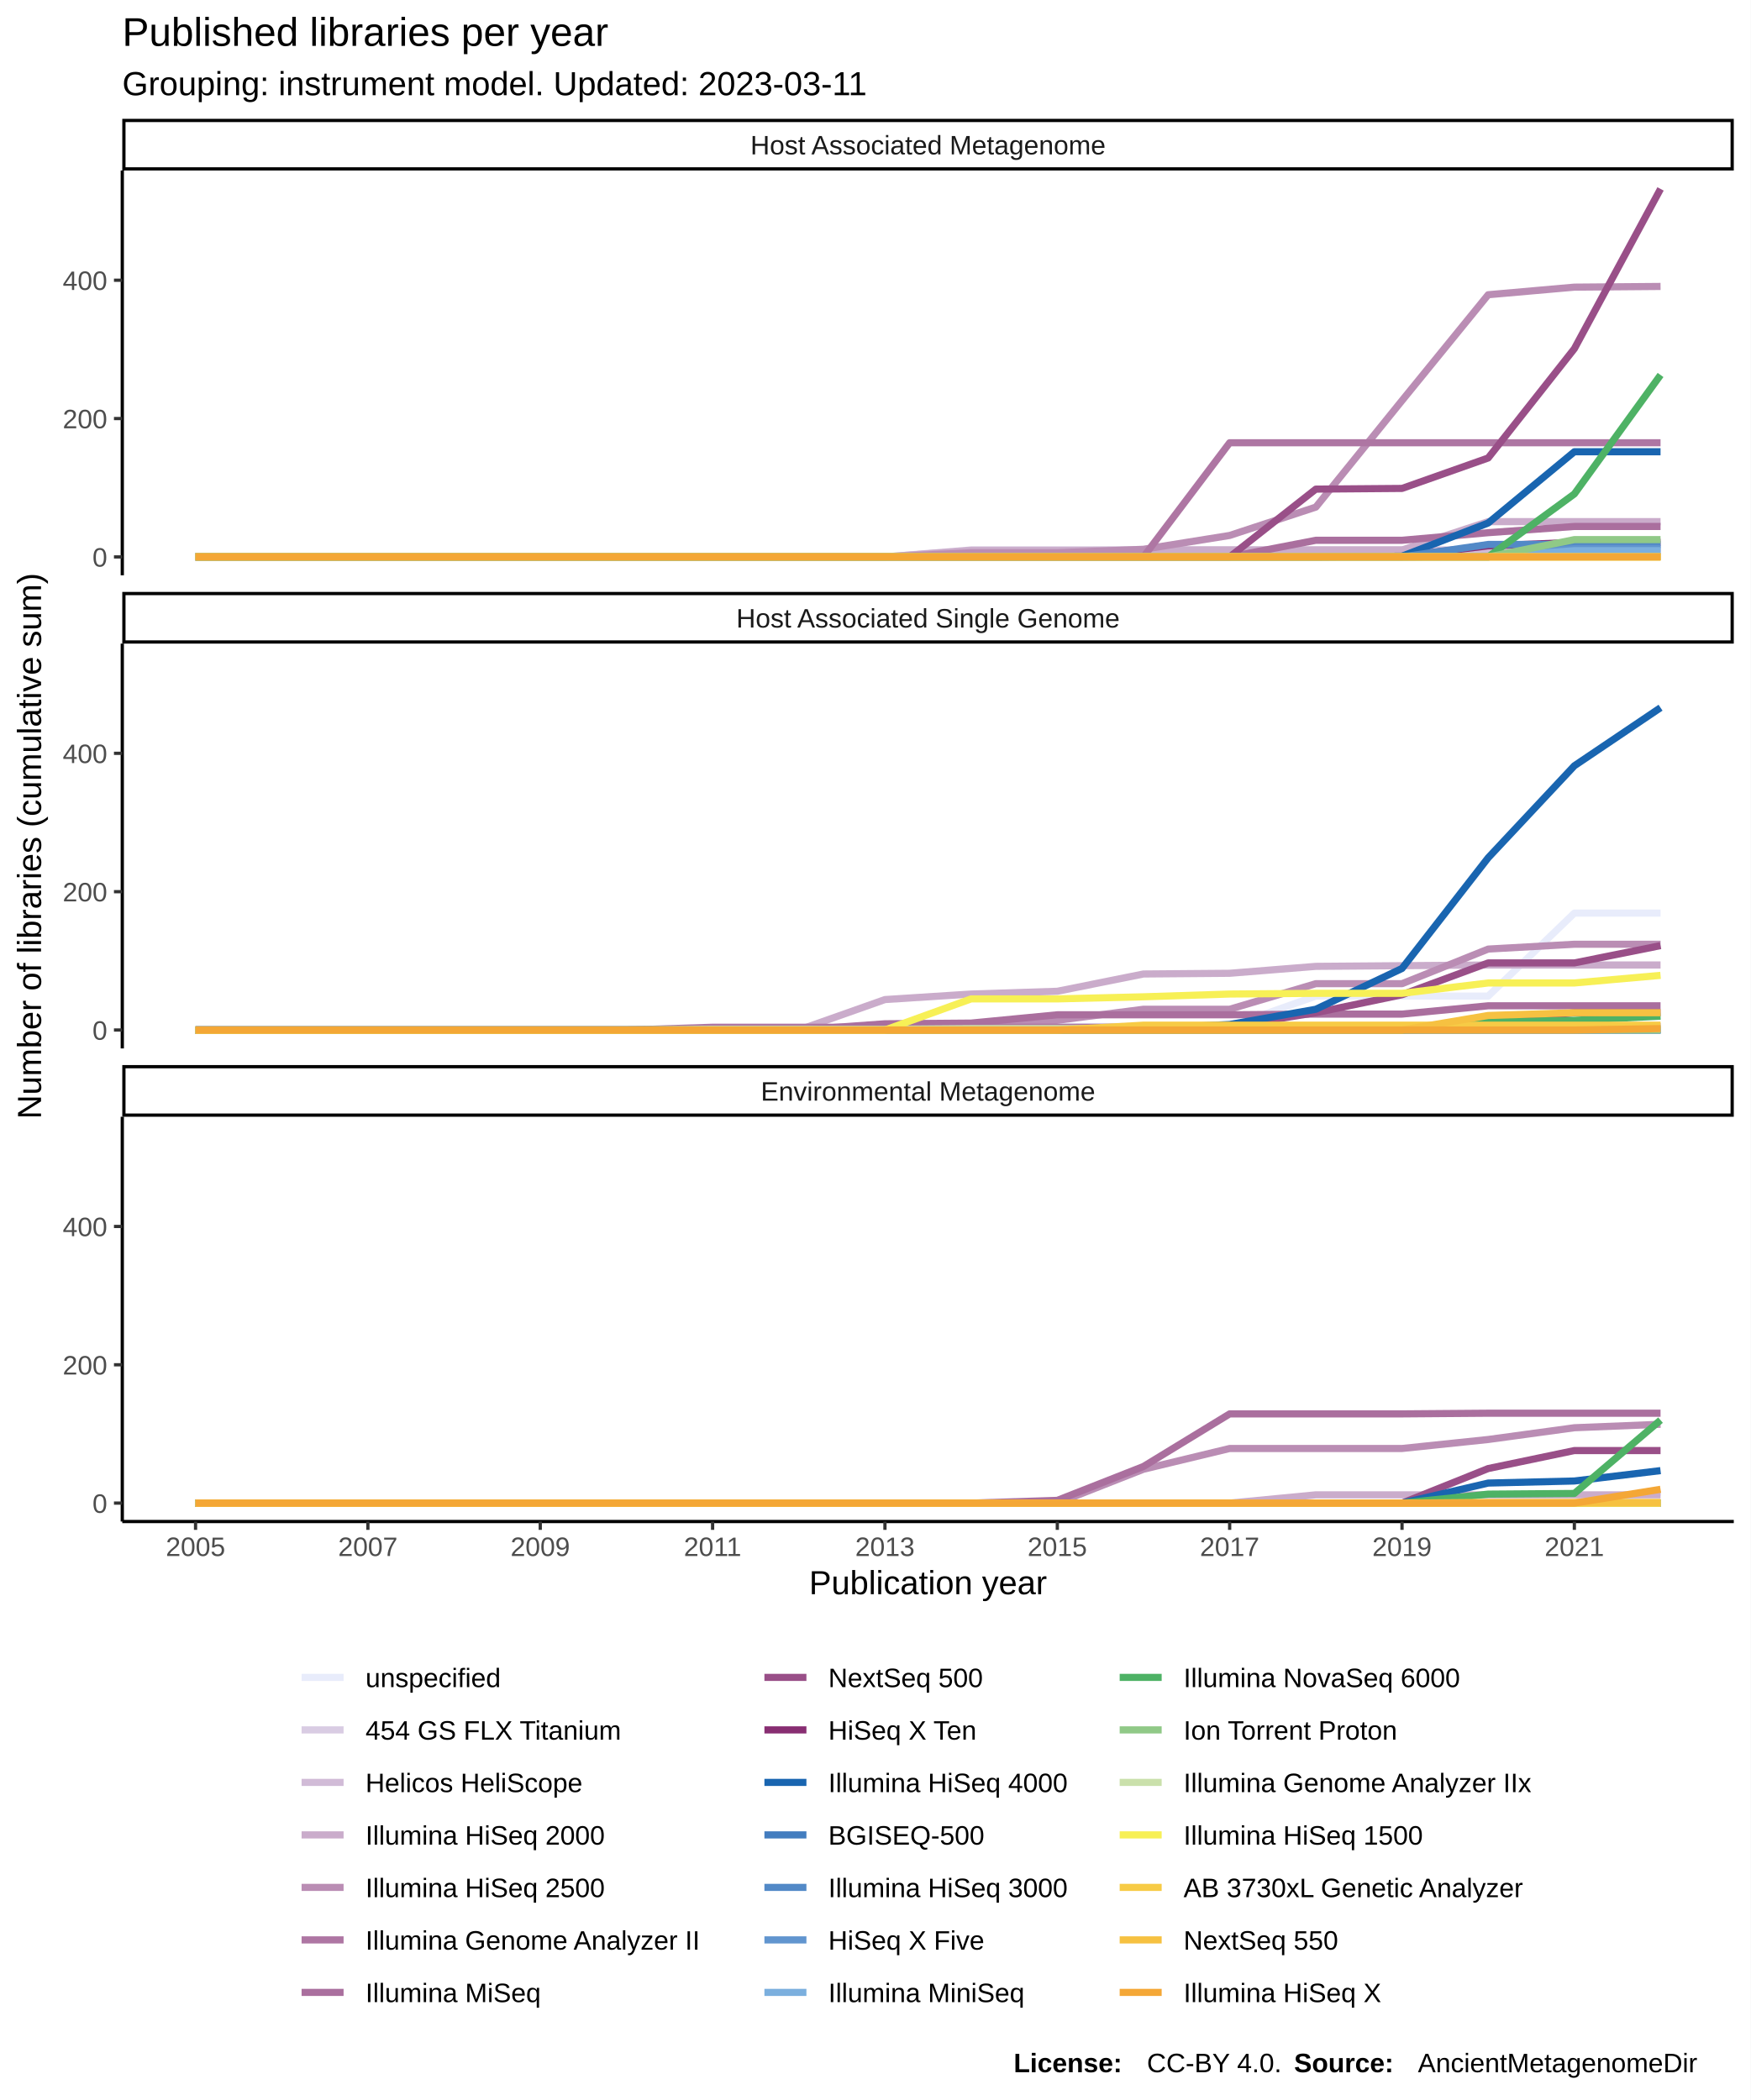
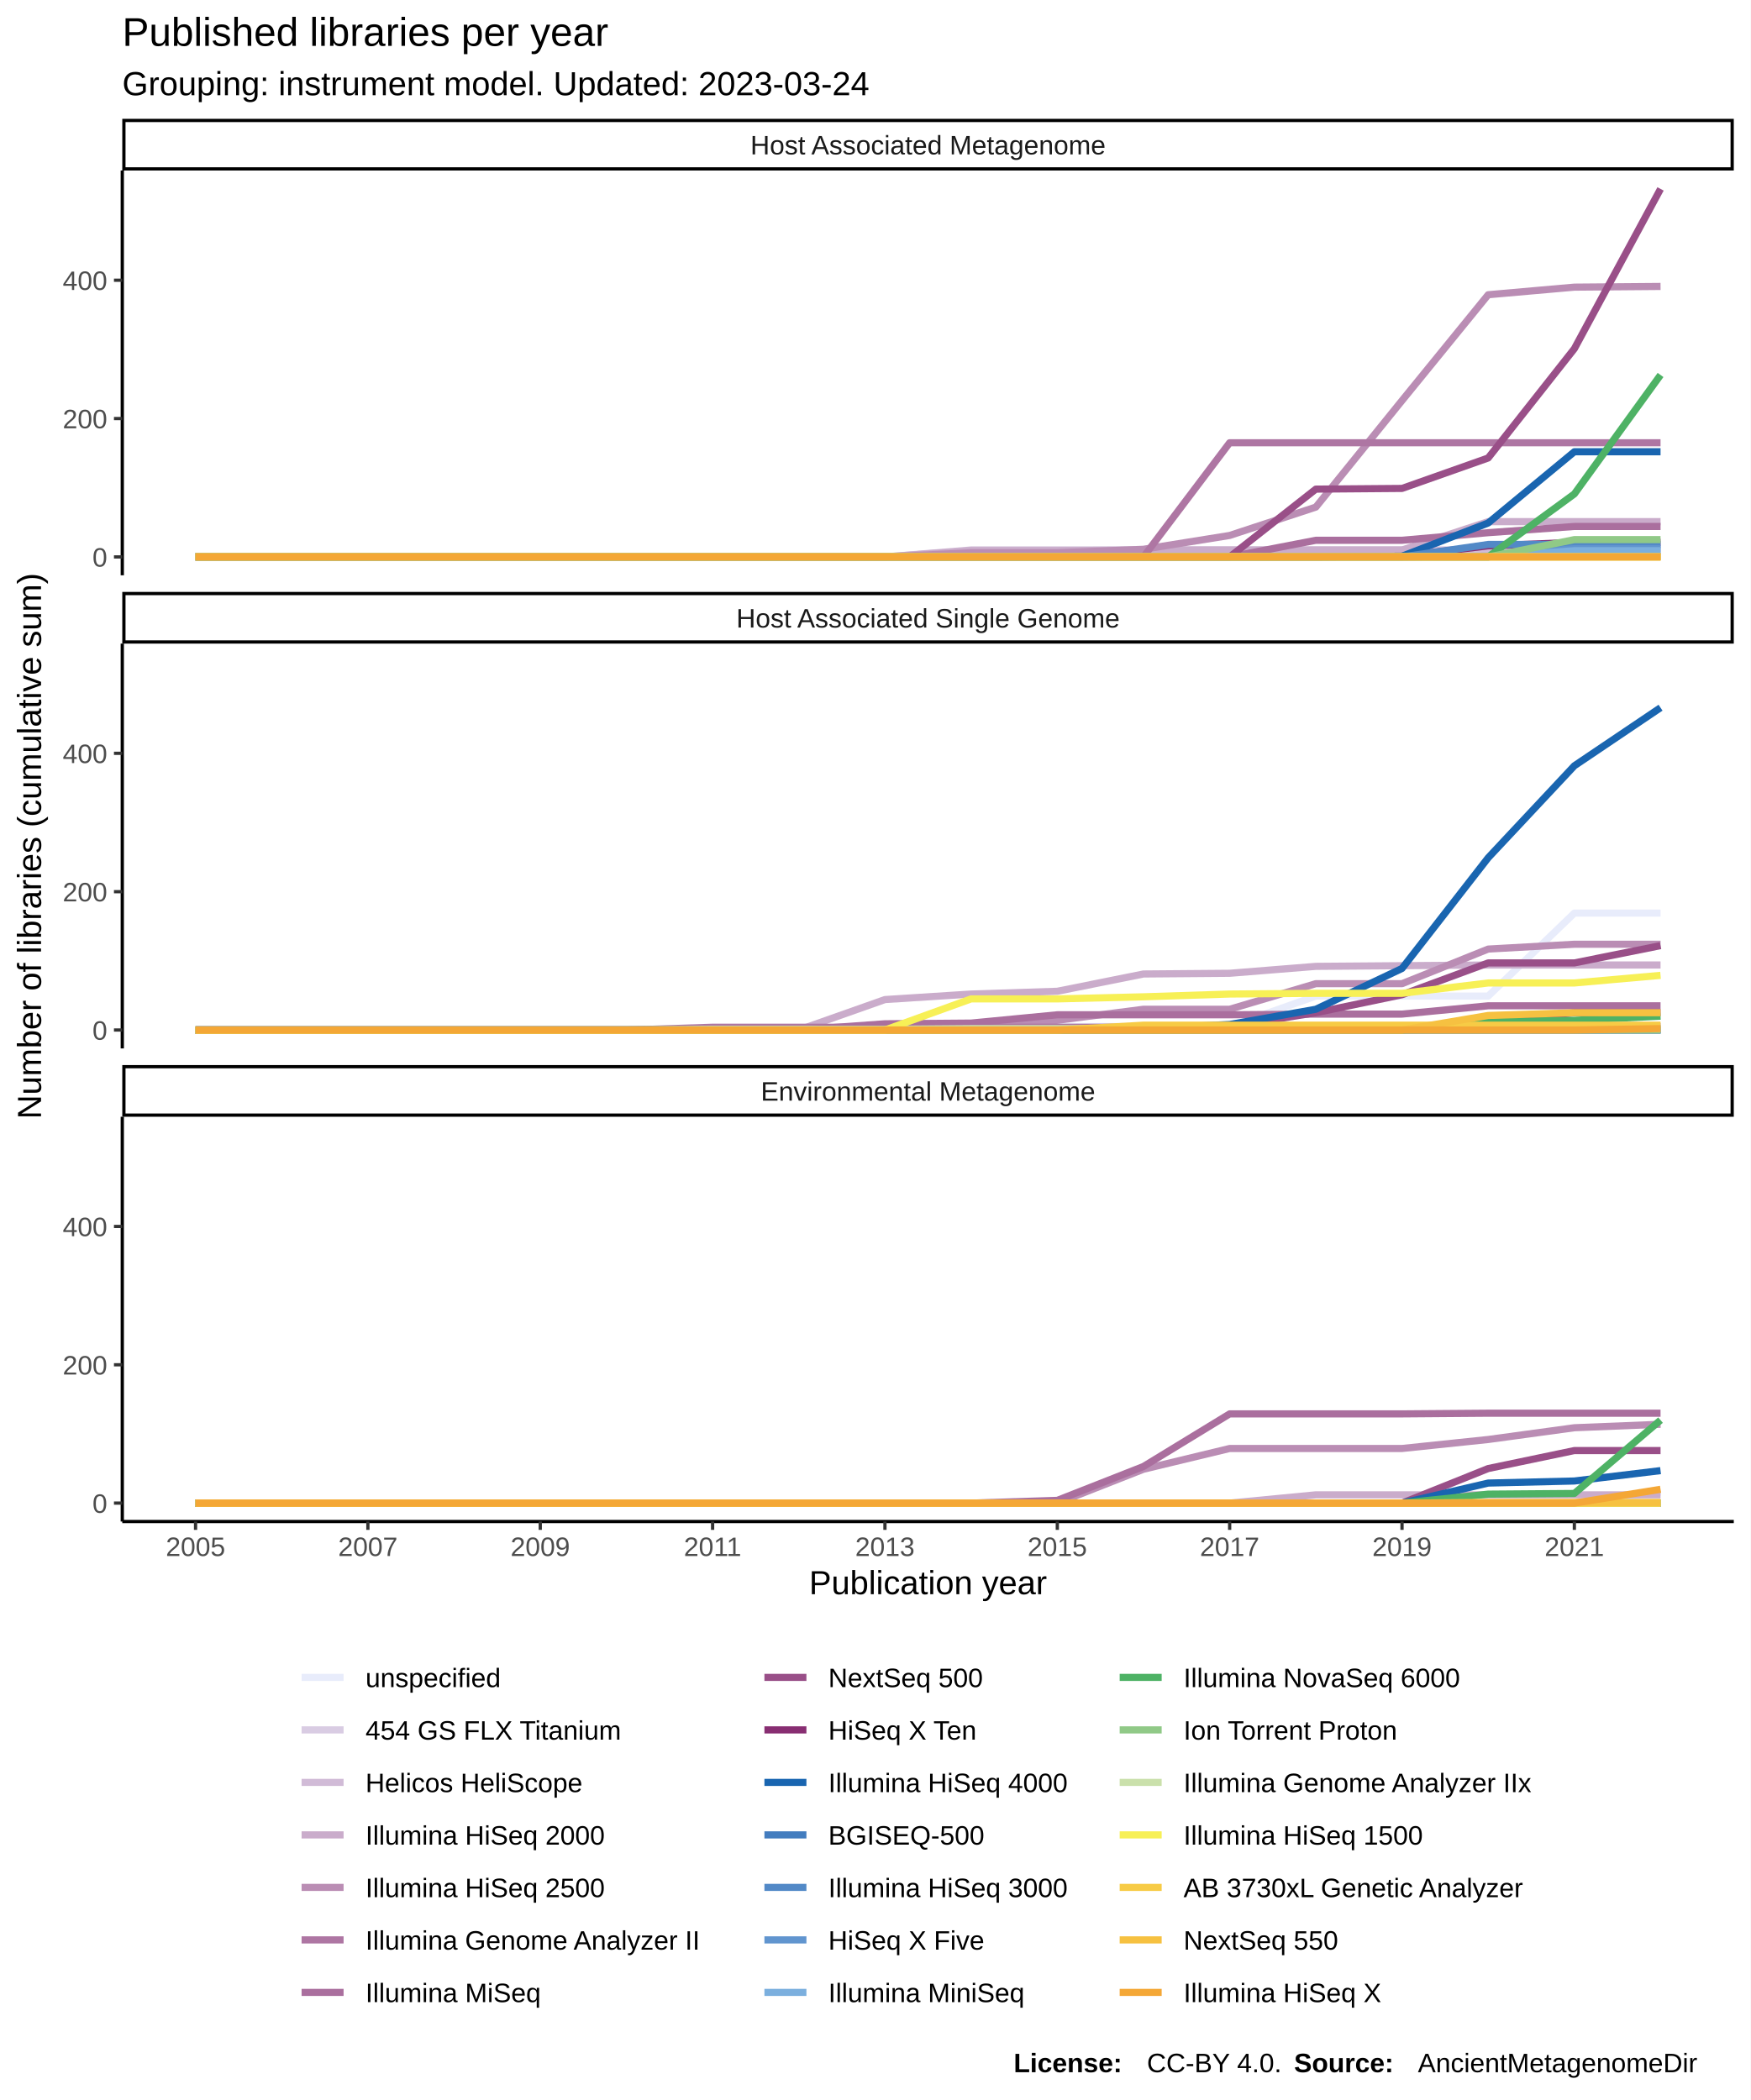
<svg xmlns="http://www.w3.org/2000/svg" class="svglite" width="576.00pt" height="691.20pt" viewBox="0 0 576.00 691.20">
  <defs>
    <style type="text/css">
    .svglite line, .svglite polyline, .svglite polygon, .svglite path, .svglite rect, .svglite circle {
      fill: none;
      stroke: #000000;
      stroke-linecap: round;
      stroke-linejoin: round;
      stroke-miterlimit: 10.00;
    }
  </style>
  </defs>
  <rect width="100%" height="100%" style="stroke: none; fill: #FFFFFF;" />
  <defs>
    <clipPath id="cpMC4wMHw1NzYuMDB8MC4wMHw2OTEuMjA=">
      <rect x="0.00" y="0.00" width="576.00" height="691.20" />
    </clipPath>
  </defs>
  <g clip-path="url(#cpMC4wMHw1NzYuMDB8MC4wMHw2OTEuMjA=)">
    <rect x="0.00" y="0.00" width="576.00" height="691.20" style="stroke-width: 1.07; stroke: #FFFFFF; fill: #FFFFFF;" />
  </g>
  <defs>
    <clipPath id="cpNDAuMjR8NTcwLjUyfDU2LjEyfDE4OS4zNQ==">
      <rect x="40.24" y="56.12" width="530.28" height="133.23" />
    </clipPath>
  </defs>
  <g clip-path="url(#cpNDAuMjR8NTcwLjUyfDU2LjEyfDE4OS4zNQ==)">
    <rect x="40.24" y="56.12" width="530.28" height="133.23" style="stroke-width: 1.07; stroke: none; fill: #FFFFFF;" />
    <polyline points="64.35,183.30 92.70,183.30 121.06,183.30 149.42,183.30 177.78,183.30 206.13,183.30 234.49,183.30 262.85,183.30 291.20,183.30 319.56,183.30 347.92,183.30 376.27,183.30 404.63,183.30 432.99,183.07 461.35,183.07 489.70,183.07 518.06,183.07 546.42,183.07 " style="stroke-width: 2.35; stroke: #E8ECFB; stroke-linecap: butt;" />
    <polyline points="64.35,183.30 92.70,183.30 121.06,183.30 149.42,183.30 177.78,183.30 206.13,183.30 234.49,183.30 262.85,183.30 291.20,183.30 319.56,183.07 347.92,183.07 376.27,183.07 404.63,183.07 432.99,183.07 461.35,183.07 489.70,183.07 518.06,183.07 546.42,183.07 " style="stroke-width: 2.35; stroke: #D9CCE3; stroke-linecap: butt;" />
    <polyline points="64.35,183.30 92.70,183.30 121.06,183.30 149.42,183.30 177.78,183.30 206.13,183.30 234.49,183.30 262.85,183.30 291.20,183.30 319.56,181.02 347.92,181.02 376.27,181.02 404.63,181.02 432.99,181.02 461.35,181.02 489.70,181.02 518.06,181.02 546.42,181.02 " style="stroke-width: 2.35; stroke: #D1BBD7; stroke-linecap: butt;" />
    <polyline points="64.35,183.30 92.70,183.30 121.06,183.30 149.42,183.30 177.78,183.30 206.13,183.30 234.49,183.30 262.85,183.30 291.20,183.30 319.56,181.25 347.92,181.25 376.27,181.02 404.63,181.02 432.99,181.02 461.35,181.02 489.70,171.69 518.06,171.69 546.42,171.69 " style="stroke-width: 2.35; stroke: #CAACCB; stroke-linecap: butt;" />
    <polyline points="64.35,183.30 92.70,183.30 121.06,183.30 149.42,183.30 177.78,183.30 206.13,183.30 234.49,183.30 262.85,183.30 291.20,183.30 319.56,181.93 347.92,181.93 376.27,180.79 404.63,176.24 432.99,166.91 461.35,131.84 489.70,97.01 518.06,94.51 546.42,94.28 " style="stroke-width: 2.35; stroke: #BA8DB4; stroke-linecap: butt;" />
    <polyline points="64.35,183.30 92.70,183.30 121.06,183.30 149.42,183.30 177.78,183.30 206.13,183.30 234.49,183.30 262.85,183.30 291.20,183.30 319.56,183.30 347.92,183.30 376.27,183.30 404.63,145.73 432.99,145.73 461.35,145.73 489.70,145.73 518.06,145.73 546.42,145.73 " style="stroke-width: 2.35; stroke: #AE76A3; stroke-linecap: butt;" />
    <polyline points="64.35,183.30 92.70,183.30 121.06,183.30 149.42,183.30 177.78,183.30 206.13,183.30 234.49,183.30 262.85,183.30 291.20,183.30 319.56,183.30 347.92,183.30 376.27,183.30 404.63,183.30 432.99,177.83 461.35,177.83 489.70,175.33 518.06,173.28 546.42,173.28 " style="stroke-width: 2.35; stroke: #AA6F9E; stroke-linecap: butt;" />
    <polyline points="64.35,183.30 92.70,183.30 121.06,183.30 149.42,183.30 177.78,183.30 206.13,183.30 234.49,183.30 262.85,183.30 291.20,183.30 319.56,183.30 347.92,183.30 376.27,183.30 404.63,183.30 432.99,160.99 461.35,160.76 489.70,150.74 518.06,114.77 546.42,62.18 " style="stroke-width: 2.35; stroke: #994F88; stroke-linecap: butt;" />
    <polyline points="64.35,183.30 92.70,183.30 121.06,183.30 149.42,183.30 177.78,183.30 206.13,183.30 234.49,183.30 262.85,183.30 291.20,183.30 319.56,183.30 347.92,183.30 376.27,183.30 404.63,183.30 432.99,183.30 461.35,183.07 489.70,179.66 518.06,178.52 546.42,178.52 " style="stroke-width: 2.35; stroke: #882E72; stroke-linecap: butt;" />
    <polyline points="64.35,183.30 92.70,183.30 121.06,183.30 149.42,183.30 177.78,183.30 206.13,183.30 234.49,183.30 262.85,183.30 291.20,183.30 319.56,183.30 347.92,183.30 376.27,183.30 404.63,183.30 432.99,183.30 461.35,183.07 489.70,172.14 518.06,148.69 546.42,148.69 " style="stroke-width: 2.35; stroke: #1965B0; stroke-linecap: butt;" />
    <polyline points="64.35,183.30 92.70,183.30 121.06,183.30 149.42,183.30 177.78,183.30 206.13,183.30 234.49,183.30 262.85,183.30 291.20,183.30 319.56,183.30 347.92,183.30 376.27,183.30 404.63,183.30 432.99,183.30 461.35,183.30 489.70,183.07 518.06,183.07 546.42,183.07 " style="stroke-width: 2.35; stroke: #437DBF; stroke-linecap: butt;" />
    <polyline points="64.35,183.30 92.70,183.30 121.06,183.30 149.42,183.30 177.78,183.30 206.13,183.30 234.49,183.30 262.85,183.30 291.20,183.30 319.56,183.30 347.92,183.30 376.27,183.30 404.63,183.30 432.99,183.30 461.35,183.30 489.70,179.20 518.06,179.20 546.42,179.20 " style="stroke-width: 2.35; stroke: #5289C7; stroke-linecap: butt;" />
    <polyline points="64.35,183.30 92.70,183.30 121.06,183.30 149.42,183.30 177.78,183.30 206.13,183.30 234.49,183.30 262.85,183.30 291.20,183.30 319.56,183.30 347.92,183.30 376.27,183.30 404.63,183.30 432.99,183.30 461.35,183.30 489.70,183.30 518.06,180.57 546.42,180.57 " style="stroke-width: 2.35; stroke: #6195CF; stroke-linecap: butt;" />
    <polyline points="64.35,183.30 92.70,183.30 121.06,183.30 149.42,183.30 177.78,183.30 206.13,183.30 234.49,183.30 262.85,183.30 291.20,183.30 319.56,183.30 347.92,183.30 376.27,183.30 404.63,183.30 432.99,183.30 461.35,183.30 489.70,183.30 518.06,181.25 546.42,181.25 " style="stroke-width: 2.35; stroke: #7BAFDE; stroke-linecap: butt;" />
    <polyline points="64.35,183.30 92.70,183.30 121.06,183.30 149.42,183.30 177.78,183.30 206.13,183.30 234.49,183.30 262.85,183.30 291.20,183.30 319.56,183.30 347.92,183.30 376.27,183.30 404.63,183.30 432.99,183.30 461.35,183.30 489.70,183.30 518.06,162.58 546.42,123.42 " style="stroke-width: 2.35; stroke: #4EB265; stroke-linecap: butt;" />
    <polyline points="64.35,183.30 92.70,183.30 121.06,183.30 149.42,183.30 177.78,183.30 206.13,183.30 234.49,183.30 262.85,183.30 291.20,183.30 319.56,183.30 347.92,183.30 376.27,183.30 404.63,183.30 432.99,183.30 461.35,183.30 489.70,183.30 518.06,177.61 546.42,177.61 " style="stroke-width: 2.35; stroke: #90C987; stroke-linecap: butt;" />
    <polyline points="64.35,183.30 92.70,183.30 121.06,183.30 149.42,183.30 177.78,183.30 206.13,183.30 234.49,183.30 262.85,183.30 291.20,183.30 319.56,183.30 347.92,183.30 376.27,183.30 404.63,183.30 432.99,183.30 461.35,183.30 489.70,183.30 518.06,183.30 546.42,183.30 " style="stroke-width: 2.35; stroke: #CAE0AB; stroke-linecap: butt;" />
    <polyline points="64.35,183.30 92.70,183.30 121.06,183.30 149.42,183.30 177.78,183.30 206.13,183.30 234.49,183.30 262.85,183.30 291.20,183.30 319.56,183.30 347.92,183.30 376.27,183.30 404.63,183.30 432.99,183.30 461.35,183.30 489.70,183.30 518.06,183.30 546.42,183.30 " style="stroke-width: 2.35; stroke: #F7F056; stroke-linecap: butt;" />
    <polyline points="64.35,183.30 92.70,183.30 121.06,183.30 149.42,183.30 177.78,183.30 206.13,183.30 234.49,183.30 262.85,183.30 291.20,183.30 319.56,183.30 347.92,183.30 376.27,183.30 404.63,183.30 432.99,183.30 461.35,183.30 489.70,183.30 518.06,183.30 546.42,183.30 " style="stroke-width: 2.35; stroke: #F7CB45; stroke-linecap: butt;" />
    <polyline points="64.35,183.30 92.70,183.30 121.06,183.30 149.42,183.30 177.78,183.30 206.13,183.30 234.49,183.30 262.85,183.30 291.20,183.30 319.56,183.30 347.92,183.30 376.27,183.30 404.63,183.30 432.99,183.30 461.35,183.30 489.70,183.30 518.06,183.30 546.42,183.30 " style="stroke-width: 2.35; stroke: #F6C141; stroke-linecap: butt;" />
    <polyline points="64.35,183.30 92.70,183.30 121.06,183.30 149.42,183.30 177.78,183.30 206.13,183.30 234.49,183.30 262.85,183.30 291.20,183.30 319.56,183.30 347.92,183.30 376.27,183.30 404.63,183.30 432.99,183.30 461.35,183.30 489.70,183.30 518.06,183.30 546.42,183.30 " style="stroke-width: 2.35; stroke: #F4A736; stroke-linecap: butt;" />
  </g>
  <g clip-path="url(#cpMC4wMHw1NzYuMDB8MC4wMHw2OTEuMjA=)">
</g>
  <defs>
    <clipPath id="cpNDAuMjR8NTcwLjUyfDIxMS44NHwzNDUuMDg=">
      <rect x="40.24" y="211.84" width="530.28" height="133.23" />
    </clipPath>
  </defs>
  <g clip-path="url(#cpNDAuMjR8NTcwLjUyfDIxMS44NHwzNDUuMDg=)">
    <rect x="40.24" y="211.84" width="530.28" height="133.23" style="stroke-width: 1.07; stroke: none; fill: #FFFFFF;" />
    <polyline points="64.35,338.79 92.70,338.79 121.06,338.79 149.42,338.79 177.78,338.79 206.13,338.79 234.49,338.79 262.85,338.56 291.20,337.88 319.56,337.88 347.92,337.88 376.27,337.88 404.63,337.88 432.99,327.86 461.35,327.86 489.70,327.86 518.06,300.54 546.42,300.54 " style="stroke-width: 2.35; stroke: #E8ECFB; stroke-linecap: butt;" />
    <polyline points="64.35,339.02 92.70,339.02 121.06,339.02 149.42,339.02 177.78,339.02 206.13,339.02 234.49,339.02 262.85,339.02 291.20,339.02 319.56,339.02 347.92,339.02 376.27,339.02 404.63,339.02 432.99,339.02 461.35,339.02 489.70,339.02 518.06,339.02 546.42,339.02 " style="stroke-width: 2.35; stroke: #D9CCE3; stroke-linecap: butt;" />
    <polyline points="64.35,339.02 92.70,339.02 121.06,339.02 149.42,339.02 177.78,339.02 206.13,339.02 234.49,339.02 262.85,339.02 291.20,339.02 319.56,339.02 347.92,339.02 376.27,339.02 404.63,339.02 432.99,339.02 461.35,339.02 489.70,339.02 518.06,339.02 546.42,339.02 " style="stroke-width: 2.35; stroke: #D1BBD7; stroke-linecap: butt;" />
    <polyline points="64.35,339.02 92.70,339.02 121.06,339.02 149.42,339.02 177.78,339.02 206.13,339.02 234.49,339.02 262.85,339.02 291.20,329.00 319.56,327.18 347.92,326.27 376.27,320.58 404.63,320.35 432.99,318.07 461.35,317.85 489.70,317.62 518.06,317.62 546.42,317.62 " style="stroke-width: 2.35; stroke: #CAACCB; stroke-linecap: butt;" />
    <polyline points="64.35,339.02 92.70,339.02 121.06,339.02 149.42,339.02 177.78,339.02 206.13,339.02 234.49,339.02 262.85,339.02 291.20,339.02 319.56,339.02 347.92,335.83 376.27,332.19 404.63,332.19 432.99,323.77 461.35,323.77 489.70,312.38 518.06,310.79 546.42,310.79 " style="stroke-width: 2.35; stroke: #BA8DB4; stroke-linecap: butt;" />
    <polyline points="64.35,339.02 92.70,339.02 121.06,339.02 149.42,339.02 177.78,339.02 206.13,339.02 234.49,338.11 262.85,338.11 291.20,338.11 319.56,338.11 347.92,338.11 376.27,338.11 404.63,338.11 432.99,338.11 461.35,338.11 489.70,337.88 518.06,337.88 546.42,337.88 " style="stroke-width: 2.35; stroke: #AE76A3; stroke-linecap: butt;" />
    <polyline points="64.35,339.02 92.70,339.02 121.06,339.02 149.42,339.02 177.78,339.02 206.13,339.02 234.49,339.02 262.85,339.02 291.20,336.97 319.56,336.74 347.92,334.01 376.27,334.01 404.63,334.01 432.99,333.78 461.35,333.78 489.70,331.05 518.06,331.05 546.42,331.05 " style="stroke-width: 2.35; stroke: #AA6F9E; stroke-linecap: butt;" />
    <polyline points="64.35,339.02 92.70,339.02 121.06,339.02 149.42,339.02 177.78,339.02 206.13,339.02 234.49,339.02 262.85,339.02 291.20,339.02 319.56,339.02 347.92,339.02 376.27,338.34 404.63,337.88 432.99,333.33 461.35,327.41 489.70,316.94 518.06,316.94 546.42,311.24 " style="stroke-width: 2.35; stroke: #994F88; stroke-linecap: butt;" />
    <polyline points="64.35,339.02 92.70,339.02 121.06,339.02 149.42,339.02 177.78,339.02 206.13,339.02 234.49,339.02 262.85,339.02 291.20,339.02 319.56,339.02 347.92,339.02 376.27,339.02 404.63,339.02 432.99,339.02 461.35,339.02 489.70,336.29 518.06,333.33 546.42,333.33 " style="stroke-width: 2.35; stroke: #882E72; stroke-linecap: butt;" />
    <polyline points="64.35,339.02 92.70,339.02 121.06,339.02 149.42,339.02 177.78,339.02 206.13,339.02 234.49,339.02 262.85,339.02 291.20,339.02 319.56,339.02 347.92,339.02 376.27,338.56 404.63,337.20 432.99,332.19 461.35,318.76 489.70,282.33 518.06,252.05 546.42,232.93 " style="stroke-width: 2.35; stroke: #1965B0; stroke-linecap: butt;" />
    <polyline points="64.35,339.02 92.70,339.02 121.06,339.02 149.42,339.02 177.78,339.02 206.13,339.02 234.49,339.02 262.85,339.02 291.20,339.02 319.56,339.02 347.92,339.02 376.27,339.02 404.63,339.02 432.99,339.02 461.35,339.02 489.70,338.79 518.06,338.79 546.42,338.79 " style="stroke-width: 2.35; stroke: #437DBF; stroke-linecap: butt;" />
    <polyline points="64.35,339.02 92.70,339.02 121.06,339.02 149.42,339.02 177.78,339.02 206.13,339.02 234.49,339.02 262.85,339.02 291.20,339.02 319.56,339.02 347.92,339.02 376.27,339.02 404.63,339.02 432.99,339.02 461.35,339.02 489.70,339.02 518.06,339.02 546.42,339.02 " style="stroke-width: 2.35; stroke: #5289C7; stroke-linecap: butt;" />
    <polyline points="64.35,339.02 92.70,339.02 121.06,339.02 149.42,339.02 177.78,339.02 206.13,339.02 234.49,339.02 262.85,339.02 291.20,339.02 319.56,339.02 347.92,339.02 376.27,339.02 404.63,339.02 432.99,339.02 461.35,339.02 489.70,339.02 518.06,339.02 546.42,339.02 " style="stroke-width: 2.35; stroke: #6195CF; stroke-linecap: butt;" />
    <polyline points="64.35,339.02 92.70,339.02 121.06,339.02 149.42,339.02 177.78,339.02 206.13,339.02 234.49,339.02 262.85,339.02 291.20,339.02 319.56,339.02 347.92,339.02 376.27,339.02 404.63,339.02 432.99,339.02 461.35,339.02 489.70,339.02 518.06,338.56 546.42,338.56 " style="stroke-width: 2.35; stroke: #7BAFDE; stroke-linecap: butt;" />
    <polyline points="64.35,339.02 92.70,339.02 121.06,339.02 149.42,339.02 177.78,339.02 206.13,339.02 234.49,339.02 262.85,339.02 291.20,339.02 319.56,339.02 347.92,339.02 376.27,339.02 404.63,339.02 432.99,339.02 461.35,339.02 489.70,336.29 518.06,335.83 546.42,334.47 " style="stroke-width: 2.35; stroke: #4EB265; stroke-linecap: butt;" />
    <polyline points="64.35,339.02 92.70,339.02 121.06,339.02 149.42,339.02 177.78,339.02 206.13,339.02 234.49,339.02 262.85,339.02 291.20,339.02 319.56,339.02 347.92,339.02 376.27,339.02 404.63,339.02 432.99,339.02 461.35,339.02 489.70,339.02 518.06,339.02 546.42,339.02 " style="stroke-width: 2.35; stroke: #90C987; stroke-linecap: butt;" />
    <polyline points="64.35,339.02 92.70,339.02 121.06,339.02 149.42,339.02 177.78,339.02 206.13,339.02 234.49,338.79 262.85,338.79 291.20,338.79 319.56,338.56 347.92,338.56 376.27,338.56 404.63,338.56 432.99,338.56 461.35,338.56 489.70,338.56 518.06,338.56 546.42,338.56 " style="stroke-width: 2.35; stroke: #CAE0AB; stroke-linecap: butt;" />
    <polyline points="64.35,339.02 92.70,339.02 121.06,339.02 149.42,339.02 177.78,339.02 206.13,339.02 234.49,339.02 262.85,339.02 291.20,339.02 319.56,328.78 347.92,328.78 376.27,328.09 404.63,327.18 432.99,326.95 461.35,326.95 489.70,323.54 518.06,323.54 546.42,321.03 " style="stroke-width: 2.35; stroke: #F7F056; stroke-linecap: butt;" />
    <polyline points="64.35,339.02 92.70,339.02 121.06,339.02 149.42,339.02 177.78,339.02 206.13,339.02 234.49,339.02 262.85,339.02 291.20,339.02 319.56,339.02 347.92,339.02 376.27,337.43 404.63,337.43 432.99,337.43 461.35,337.43 489.70,337.43 518.06,337.43 546.42,337.43 " style="stroke-width: 2.35; stroke: #F7CB45; stroke-linecap: butt;" />
    <polyline points="64.35,339.02 92.70,339.02 121.06,339.02 149.42,339.02 177.78,339.02 206.13,339.02 234.49,339.02 262.85,339.02 291.20,339.02 319.56,339.02 347.92,339.02 376.27,339.02 404.63,339.02 432.99,339.02 461.35,339.02 489.70,334.24 518.06,333.33 546.42,333.33 " style="stroke-width: 2.35; stroke: #F6C141; stroke-linecap: butt;" />
    <polyline points="64.35,339.02 92.70,339.02 121.06,339.02 149.42,339.02 177.78,339.02 206.13,339.02 234.49,339.02 262.85,339.02 291.20,339.02 319.56,339.02 347.92,339.02 376.27,339.02 404.63,339.02 432.99,339.02 461.35,339.02 489.70,339.02 518.06,339.02 546.42,338.56 " style="stroke-width: 2.35; stroke: #F4A736; stroke-linecap: butt;" />
  </g>
  <g clip-path="url(#cpMC4wMHw1NzYuMDB8MC4wMHw2OTEuMjA=)">
</g>
  <defs>
    <clipPath id="cpNDAuMjR8NTcwLjUyfDM2Ny41N3w1MDAuODA=">
      <rect x="40.24" y="367.57" width="530.28" height="133.23" />
    </clipPath>
  </defs>
  <g clip-path="url(#cpNDAuMjR8NTcwLjUyfDM2Ny41N3w1MDAuODA=)">
    <rect x="40.24" y="367.57" width="530.28" height="133.23" style="stroke-width: 1.07; stroke: none; fill: #FFFFFF;" />
    <polyline points="64.35,494.74 92.70,494.74 121.06,494.74 149.42,494.74 177.78,494.74 206.13,494.74 234.49,494.74 262.85,494.74 291.20,494.74 319.56,494.74 347.92,494.74 376.27,494.74 404.63,494.74 432.99,494.74 461.35,494.74 489.70,494.74 518.06,494.74 546.42,491.10 " style="stroke-width: 2.35; stroke: #E8ECFB; stroke-linecap: butt;" />
    <polyline points="64.35,494.74 92.70,494.74 121.06,494.74 149.42,494.74 177.78,494.74 206.13,494.74 234.49,494.74 262.85,494.74 291.20,494.74 319.56,494.74 347.92,494.74 376.27,494.74 404.63,494.74 432.99,494.74 461.35,494.74 489.70,494.74 518.06,494.74 546.42,494.74 " style="stroke-width: 2.35; stroke: #D9CCE3; stroke-linecap: butt;" />
    <polyline points="64.35,494.74 92.70,494.74 121.06,494.74 149.42,494.74 177.78,494.74 206.13,494.74 234.49,494.74 262.85,494.74 291.20,494.74 319.56,494.74 347.92,494.74 376.27,494.74 404.63,494.74 432.99,494.74 461.35,494.74 489.70,494.74 518.06,494.74 546.42,494.74 " style="stroke-width: 2.35; stroke: #D1BBD7; stroke-linecap: butt;" />
    <polyline points="64.35,494.74 92.70,494.74 121.06,494.74 149.42,494.74 177.78,494.74 206.13,494.74 234.49,494.74 262.85,494.74 291.20,494.74 319.56,494.74 347.92,494.74 376.27,494.74 404.63,494.74 432.99,492.01 461.35,492.01 489.70,492.01 518.06,492.01 546.42,492.01 " style="stroke-width: 2.35; stroke: #CAACCB; stroke-linecap: butt;" />
    <polyline points="64.35,494.74 92.70,494.74 121.06,494.74 149.42,494.74 177.78,494.74 206.13,494.74 234.49,494.74 262.85,494.74 291.20,494.74 319.56,494.74 347.92,494.74 376.27,483.59 404.63,476.76 432.99,476.76 461.35,476.76 489.70,473.80 518.06,469.93 546.42,468.79 " style="stroke-width: 2.35; stroke: #BA8DB4; stroke-linecap: butt;" />
    <polyline points="64.35,494.74 92.70,494.74 121.06,494.74 149.42,494.74 177.78,494.74 206.13,494.74 234.49,494.74 262.85,494.74 291.20,494.74 319.56,494.74 347.92,494.74 376.27,494.74 404.63,494.74 432.99,494.74 461.35,494.74 489.70,494.74 518.06,494.74 546.42,494.74 " style="stroke-width: 2.35; stroke: #AE76A3; stroke-linecap: butt;" />
    <polyline points="64.35,494.74 92.70,494.74 121.06,494.74 149.42,494.74 177.78,494.74 206.13,494.74 234.49,494.74 262.85,494.74 291.20,494.74 319.56,494.74 347.92,493.83 376.27,482.68 404.63,465.37 432.99,465.37 461.35,465.37 489.70,465.15 518.06,465.15 546.42,465.15 " style="stroke-width: 2.35; stroke: #AA6F9E; stroke-linecap: butt;" />
    <polyline points="64.35,494.74 92.70,494.74 121.06,494.74 149.42,494.74 177.78,494.74 206.13,494.74 234.49,494.74 262.85,494.74 291.20,494.74 319.56,494.74 347.92,494.74 376.27,494.74 404.63,494.74 432.99,494.74 461.35,494.74 489.70,483.36 518.06,477.44 546.42,477.44 " style="stroke-width: 2.35; stroke: #994F88; stroke-linecap: butt;" />
    <polyline points="64.35,494.74 92.70,494.74 121.06,494.74 149.42,494.74 177.78,494.74 206.13,494.74 234.49,494.74 262.85,494.74 291.20,494.74 319.56,494.74 347.92,494.74 376.27,494.74 404.63,494.74 432.99,494.74 461.35,494.74 489.70,494.74 518.06,494.74 546.42,494.74 " style="stroke-width: 2.35; stroke: #882E72; stroke-linecap: butt;" />
    <polyline points="64.35,494.74 92.70,494.74 121.06,494.74 149.42,494.74 177.78,494.74 206.13,494.74 234.49,494.74 262.85,494.74 291.20,494.74 319.56,494.74 347.92,494.74 376.27,494.74 404.63,494.74 432.99,494.74 461.35,494.74 489.70,488.14 518.06,487.46 546.42,484.04 " style="stroke-width: 2.35; stroke: #1965B0; stroke-linecap: butt;" />
    <polyline points="64.35,494.74 92.70,494.74 121.06,494.74 149.42,494.74 177.78,494.74 206.13,494.74 234.49,494.74 262.85,494.74 291.20,494.74 319.56,494.74 347.92,494.74 376.27,494.74 404.63,494.74 432.99,494.74 461.35,494.74 489.70,494.74 518.06,494.74 546.42,494.74 " style="stroke-width: 2.35; stroke: #437DBF; stroke-linecap: butt;" />
    <polyline points="64.35,494.74 92.70,494.74 121.06,494.74 149.42,494.74 177.78,494.74 206.13,494.74 234.49,494.74 262.85,494.74 291.20,494.74 319.56,494.74 347.92,494.74 376.27,494.74 404.63,494.74 432.99,494.74 461.35,494.74 489.70,494.74 518.06,494.74 546.42,494.74 " style="stroke-width: 2.35; stroke: #5289C7; stroke-linecap: butt;" />
    <polyline points="64.35,494.74 92.70,494.74 121.06,494.74 149.42,494.74 177.78,494.74 206.13,494.74 234.49,494.74 262.85,494.74 291.20,494.74 319.56,494.74 347.92,494.74 376.27,494.74 404.63,494.74 432.99,494.74 461.35,494.74 489.70,494.74 518.06,494.74 546.42,494.74 " style="stroke-width: 2.35; stroke: #6195CF; stroke-linecap: butt;" />
    <polyline points="64.35,494.74 92.70,494.74 121.06,494.74 149.42,494.74 177.78,494.74 206.13,494.74 234.49,494.74 262.85,494.74 291.20,494.74 319.56,494.74 347.92,494.74 376.27,494.74 404.63,494.74 432.99,494.74 461.35,494.74 489.70,494.74 518.06,494.74 546.42,494.74 " style="stroke-width: 2.35; stroke: #7BAFDE; stroke-linecap: butt;" />
    <polyline points="64.35,494.74 92.70,494.74 121.06,494.74 149.42,494.74 177.78,494.74 206.13,494.74 234.49,494.74 262.85,494.74 291.20,494.74 319.56,494.74 347.92,494.74 376.27,494.74 404.63,494.74 432.99,494.74 461.35,494.74 489.70,491.78 518.06,491.56 546.42,467.42 " style="stroke-width: 2.35; stroke: #4EB265; stroke-linecap: butt;" />
    <polyline points="64.35,494.74 92.70,494.74 121.06,494.74 149.42,494.74 177.78,494.74 206.13,494.74 234.49,494.74 262.85,494.74 291.20,494.74 319.56,494.74 347.92,494.74 376.27,494.74 404.63,494.74 432.99,494.74 461.35,494.74 489.70,494.74 518.06,494.74 546.42,494.74 " style="stroke-width: 2.35; stroke: #90C987; stroke-linecap: butt;" />
    <polyline points="64.35,494.74 92.70,494.74 121.06,494.74 149.42,494.74 177.78,494.74 206.13,494.74 234.49,494.74 262.85,494.74 291.20,494.74 319.56,494.74 347.92,494.74 376.27,494.74 404.63,494.74 432.99,494.74 461.35,494.74 489.70,494.74 518.06,494.74 546.42,494.74 " style="stroke-width: 2.35; stroke: #CAE0AB; stroke-linecap: butt;" />
    <polyline points="64.35,494.74 92.70,494.74 121.06,494.74 149.42,494.74 177.78,494.74 206.13,494.74 234.49,494.74 262.85,494.74 291.20,494.74 319.56,494.74 347.92,494.74 376.27,494.74 404.63,494.74 432.99,494.74 461.35,494.74 489.70,494.74 518.06,494.74 546.42,494.74 " style="stroke-width: 2.35; stroke: #F7F056; stroke-linecap: butt;" />
    <polyline points="64.35,494.74 92.70,494.74 121.06,494.74 149.42,494.74 177.78,494.74 206.13,494.74 234.49,494.74 262.85,494.74 291.20,494.74 319.56,494.74 347.92,494.74 376.27,494.74 404.63,494.74 432.99,494.74 461.35,494.74 489.70,494.74 518.06,494.74 546.42,494.74 " style="stroke-width: 2.35; stroke: #F7CB45; stroke-linecap: butt;" />
    <polyline points="64.35,494.74 92.70,494.74 121.06,494.74 149.42,494.74 177.78,494.74 206.13,494.74 234.49,494.74 262.85,494.74 291.20,494.74 319.56,494.74 347.92,494.74 376.27,494.74 404.63,494.74 432.99,494.74 461.35,494.74 489.70,494.51 518.06,494.51 546.42,494.51 " style="stroke-width: 2.35; stroke: #F6C141; stroke-linecap: butt;" />
    <polyline points="64.35,494.74 92.70,494.74 121.06,494.74 149.42,494.74 177.78,494.74 206.13,494.74 234.49,494.74 262.85,494.74 291.20,494.74 319.56,494.74 347.92,494.74 376.27,494.74 404.63,494.74 432.99,494.74 461.35,494.74 489.70,494.74 518.06,494.74 546.42,490.19 " style="stroke-width: 2.35; stroke: #F4A736; stroke-linecap: butt;" />
  </g>
  <g clip-path="url(#cpMC4wMHw1NzYuMDB8MC4wMHw2OTEuMjA=)">
</g>
  <defs>
    <clipPath id="cpNDAuMjR8NTcwLjUyfDM1MC41NnwzNjcuNTc=">
      <rect x="40.24" y="350.56" width="530.28" height="17.01" />
    </clipPath>
  </defs>
  <g clip-path="url(#cpNDAuMjR8NTcwLjUyfDM1MC41NnwzNjcuNTc=)">
    <rect x="40.24" y="350.56" width="530.28" height="17.01" style="stroke-width: 2.13; fill: #FFFFFF;" />
    <text x="305.38" y="362.27" text-anchor="middle" style="font-size: 8.80px; fill: #1A1A1A; font-family: Liberation Sans;" textLength="124.59px" lengthAdjust="spacingAndGlyphs">Environmental Metagenome</text>
  </g>
  <g clip-path="url(#cpMC4wMHw1NzYuMDB8MC4wMHw2OTEuMjA=)">
</g>
  <defs>
    <clipPath id="cpNDAuMjR8NTcwLjUyfDE5NC44M3wyMTEuODQ=">
      <rect x="40.24" y="194.83" width="530.28" height="17.01" />
    </clipPath>
  </defs>
  <g clip-path="url(#cpNDAuMjR8NTcwLjUyfDE5NC44M3wyMTEuODQ=)">
    <rect x="40.24" y="194.83" width="530.28" height="17.01" style="stroke-width: 2.13; fill: #FFFFFF;" />
    <text x="305.38" y="206.55" text-anchor="middle" style="font-size: 8.80px; fill: #1A1A1A; font-family: Liberation Sans;" textLength="140.36px" lengthAdjust="spacingAndGlyphs">Host Associated Single Genome</text>
  </g>
  <g clip-path="url(#cpMC4wMHw1NzYuMDB8MC4wMHw2OTEuMjA=)">
</g>
  <defs>
    <clipPath id="cpNDAuMjR8NTcwLjUyfDM5LjExfDU2LjEy">
      <rect x="40.24" y="39.11" width="530.28" height="17.01" />
    </clipPath>
  </defs>
  <g clip-path="url(#cpNDAuMjR8NTcwLjUyfDM5LjExfDU2LjEy)">
    <rect x="40.24" y="39.11" width="530.28" height="17.01" style="stroke-width: 2.13; fill: #FFFFFF;" />
    <text x="305.38" y="50.82" text-anchor="middle" style="font-size: 8.80px; fill: #1A1A1A; font-family: Liberation Sans;" textLength="131.12px" lengthAdjust="spacingAndGlyphs">Host Associated Metagenome</text>
  </g>
  <g clip-path="url(#cpMC4wMHw1NzYuMDB8MC4wMHw2OTEuMjA=)">
    <polyline points="40.24,500.80 570.52,500.80 " style="stroke-width: 1.07; stroke-linecap: butt;" />
    <polyline points="64.35,503.54 64.35,500.80 " style="stroke-width: 1.07; stroke: #333333; stroke-linecap: butt;" />
    <polyline points="121.06,503.54 121.06,500.80 " style="stroke-width: 1.07; stroke: #333333; stroke-linecap: butt;" />
    <polyline points="177.78,503.54 177.78,500.80 " style="stroke-width: 1.07; stroke: #333333; stroke-linecap: butt;" />
    <polyline points="234.49,503.54 234.49,500.80 " style="stroke-width: 1.07; stroke: #333333; stroke-linecap: butt;" />
    <polyline points="291.20,503.54 291.20,500.80 " style="stroke-width: 1.07; stroke: #333333; stroke-linecap: butt;" />
    <polyline points="347.92,503.54 347.92,500.80 " style="stroke-width: 1.07; stroke: #333333; stroke-linecap: butt;" />
    <polyline points="404.63,503.54 404.63,500.80 " style="stroke-width: 1.07; stroke: #333333; stroke-linecap: butt;" />
    <polyline points="461.35,503.54 461.35,500.80 " style="stroke-width: 1.07; stroke: #333333; stroke-linecap: butt;" />
    <polyline points="518.06,503.54 518.06,500.80 " style="stroke-width: 1.07; stroke: #333333; stroke-linecap: butt;" />
    <text x="64.35" y="512.15" text-anchor="middle" style="font-size: 8.80px; fill: #4D4D4D; font-family: Liberation Sans;" textLength="22.38px" lengthAdjust="spacingAndGlyphs">2005</text>
    <text x="121.06" y="512.15" text-anchor="middle" style="font-size: 8.80px; fill: #4D4D4D; font-family: Liberation Sans;" textLength="22.38px" lengthAdjust="spacingAndGlyphs">2007</text>
    <text x="177.78" y="512.15" text-anchor="middle" style="font-size: 8.80px; fill: #4D4D4D; font-family: Liberation Sans;" textLength="22.38px" lengthAdjust="spacingAndGlyphs">2009</text>
    <text x="234.49" y="512.15" text-anchor="middle" style="font-size: 8.80px; fill: #4D4D4D; font-family: Liberation Sans;" textLength="22.38px" lengthAdjust="spacingAndGlyphs">2011</text>
    <text x="291.20" y="512.15" text-anchor="middle" style="font-size: 8.80px; fill: #4D4D4D; font-family: Liberation Sans;" textLength="22.38px" lengthAdjust="spacingAndGlyphs">2013</text>
    <text x="347.92" y="512.15" text-anchor="middle" style="font-size: 8.80px; fill: #4D4D4D; font-family: Liberation Sans;" textLength="22.38px" lengthAdjust="spacingAndGlyphs">2015</text>
    <text x="404.63" y="512.15" text-anchor="middle" style="font-size: 8.80px; fill: #4D4D4D; font-family: Liberation Sans;" textLength="22.38px" lengthAdjust="spacingAndGlyphs">2017</text>
    <text x="461.35" y="512.15" text-anchor="middle" style="font-size: 8.80px; fill: #4D4D4D; font-family: Liberation Sans;" textLength="22.38px" lengthAdjust="spacingAndGlyphs">2019</text>
    <text x="518.06" y="512.15" text-anchor="middle" style="font-size: 8.80px; fill: #4D4D4D; font-family: Liberation Sans;" textLength="22.38px" lengthAdjust="spacingAndGlyphs">2021</text>
    <polyline points="40.24,189.35 40.24,56.12 " style="stroke-width: 1.07; stroke-linecap: butt;" />
    <text x="35.31" y="186.51" text-anchor="end" style="font-size: 8.80px; fill: #4D4D4D; font-family: Liberation Sans;" textLength="5.59px" lengthAdjust="spacingAndGlyphs">0</text>
    <text x="35.31" y="140.97" text-anchor="end" style="font-size: 8.80px; fill: #4D4D4D; font-family: Liberation Sans;" textLength="16.78px" lengthAdjust="spacingAndGlyphs">200</text>
    <text x="35.31" y="95.44" text-anchor="end" style="font-size: 8.80px; fill: #4D4D4D; font-family: Liberation Sans;" textLength="16.78px" lengthAdjust="spacingAndGlyphs">400</text>
    <polyline points="37.50,183.30 40.24,183.30 " style="stroke-width: 1.07; stroke: #333333; stroke-linecap: butt;" />
    <polyline points="37.50,137.76 40.24,137.76 " style="stroke-width: 1.07; stroke: #333333; stroke-linecap: butt;" />
    <polyline points="37.50,92.23 40.24,92.23 " style="stroke-width: 1.07; stroke: #333333; stroke-linecap: butt;" />
    <polyline points="40.24,345.08 40.24,211.84 " style="stroke-width: 1.07; stroke-linecap: butt;" />
    <text x="35.31" y="342.23" text-anchor="end" style="font-size: 8.80px; fill: #4D4D4D; font-family: Liberation Sans;" textLength="5.59px" lengthAdjust="spacingAndGlyphs">0</text>
    <text x="35.31" y="296.69" text-anchor="end" style="font-size: 8.80px; fill: #4D4D4D; font-family: Liberation Sans;" textLength="16.78px" lengthAdjust="spacingAndGlyphs">200</text>
    <text x="35.31" y="251.16" text-anchor="end" style="font-size: 8.80px; fill: #4D4D4D; font-family: Liberation Sans;" textLength="16.78px" lengthAdjust="spacingAndGlyphs">400</text>
    <polyline points="37.50,339.02 40.24,339.02 " style="stroke-width: 1.07; stroke: #333333; stroke-linecap: butt;" />
    <polyline points="37.50,293.49 40.24,293.49 " style="stroke-width: 1.07; stroke: #333333; stroke-linecap: butt;" />
    <polyline points="37.50,247.95 40.24,247.95 " style="stroke-width: 1.07; stroke: #333333; stroke-linecap: butt;" />
    <polyline points="40.24,500.80 40.24,367.57 " style="stroke-width: 1.07; stroke-linecap: butt;" />
    <text x="35.31" y="497.95" text-anchor="end" style="font-size: 8.80px; fill: #4D4D4D; font-family: Liberation Sans;" textLength="5.59px" lengthAdjust="spacingAndGlyphs">0</text>
    <text x="35.31" y="452.42" text-anchor="end" style="font-size: 8.80px; fill: #4D4D4D; font-family: Liberation Sans;" textLength="16.78px" lengthAdjust="spacingAndGlyphs">200</text>
    <text x="35.31" y="406.88" text-anchor="end" style="font-size: 8.80px; fill: #4D4D4D; font-family: Liberation Sans;" textLength="16.78px" lengthAdjust="spacingAndGlyphs">400</text>
    <polyline points="37.50,494.74 40.24,494.74 " style="stroke-width: 1.07; stroke: #333333; stroke-linecap: butt;" />
    <polyline points="37.50,449.21 40.24,449.21 " style="stroke-width: 1.07; stroke: #333333; stroke-linecap: butt;" />
    <polyline points="37.50,403.68 40.24,403.68 " style="stroke-width: 1.07; stroke: #333333; stroke-linecap: butt;" />
    <text x="305.38" y="524.73" text-anchor="middle" style="font-size: 11.00px; font-family: Liberation Sans;" textLength="88.41px" lengthAdjust="spacingAndGlyphs">Publication year</text>
    <text transform="translate(13.50,278.46) rotate(-90)" text-anchor="middle" style="font-size: 11.00px; font-family: Liberation Sans;" textLength="213.38px" lengthAdjust="spacingAndGlyphs">Number of  libraries  (cumulative sum)</text>
    <rect x="86.55" y="537.98" width="437.67" height="131.92" style="stroke-width: 1.07; stroke: none; fill: #FFFFFF;" />
    <line x1="99.24" y1="552.10" x2="113.06" y2="552.10" style="stroke-width: 2.35; stroke: #E8ECFB; stroke-linecap: butt;" />
    <line x1="99.24" y1="569.38" x2="113.06" y2="569.38" style="stroke-width: 2.35; stroke: #D9CCE3; stroke-linecap: butt;" />
    <line x1="99.24" y1="586.66" x2="113.06" y2="586.66" style="stroke-width: 2.35; stroke: #D1BBD7; stroke-linecap: butt;" />
    <line x1="99.24" y1="603.94" x2="113.06" y2="603.94" style="stroke-width: 2.35; stroke: #CAACCB; stroke-linecap: butt;" />
    <line x1="99.24" y1="621.22" x2="113.06" y2="621.22" style="stroke-width: 2.35; stroke: #BA8DB4; stroke-linecap: butt;" />
    <line x1="99.24" y1="638.50" x2="113.06" y2="638.50" style="stroke-width: 2.35; stroke: #AE76A3; stroke-linecap: butt;" />
    <line x1="99.24" y1="655.78" x2="113.06" y2="655.78" style="stroke-width: 2.35; stroke: #AA6F9E; stroke-linecap: butt;" />
    <line x1="251.54" y1="552.10" x2="265.36" y2="552.10" style="stroke-width: 2.35; stroke: #994F88; stroke-linecap: butt;" />
    <line x1="251.54" y1="569.38" x2="265.36" y2="569.38" style="stroke-width: 2.35; stroke: #882E72; stroke-linecap: butt;" />
    <line x1="251.54" y1="586.66" x2="265.36" y2="586.66" style="stroke-width: 2.35; stroke: #1965B0; stroke-linecap: butt;" />
    <line x1="251.54" y1="603.94" x2="265.36" y2="603.94" style="stroke-width: 2.35; stroke: #437DBF; stroke-linecap: butt;" />
    <line x1="251.54" y1="621.22" x2="265.36" y2="621.22" style="stroke-width: 2.35; stroke: #5289C7; stroke-linecap: butt;" />
    <line x1="251.54" y1="638.50" x2="265.36" y2="638.50" style="stroke-width: 2.35; stroke: #6195CF; stroke-linecap: butt;" />
    <line x1="251.54" y1="655.78" x2="265.36" y2="655.78" style="stroke-width: 2.35; stroke: #7BAFDE; stroke-linecap: butt;" />
    <line x1="368.44" y1="552.10" x2="382.26" y2="552.10" style="stroke-width: 2.35; stroke: #4EB265; stroke-linecap: butt;" />
    <line x1="368.44" y1="569.38" x2="382.26" y2="569.38" style="stroke-width: 2.35; stroke: #90C987; stroke-linecap: butt;" />
    <line x1="368.44" y1="586.66" x2="382.26" y2="586.66" style="stroke-width: 2.35; stroke: #CAE0AB; stroke-linecap: butt;" />
    <line x1="368.44" y1="603.94" x2="382.26" y2="603.94" style="stroke-width: 2.35; stroke: #F7F056; stroke-linecap: butt;" />
    <line x1="368.44" y1="621.22" x2="382.26" y2="621.22" style="stroke-width: 2.35; stroke: #F7CB45; stroke-linecap: butt;" />
    <line x1="368.44" y1="638.50" x2="382.26" y2="638.50" style="stroke-width: 2.35; stroke: #F6C141; stroke-linecap: butt;" />
    <line x1="368.44" y1="655.78" x2="382.26" y2="655.78" style="stroke-width: 2.35; stroke: #F4A736; stroke-linecap: butt;" />
    <text x="120.27" y="555.31" style="font-size: 8.80px; font-family: Liberation Sans;" textLength="50.57px" lengthAdjust="spacingAndGlyphs">unspecified</text>
    <text x="120.27" y="572.59" style="font-size: 8.80px; font-family: Liberation Sans;" textLength="92.11px" lengthAdjust="spacingAndGlyphs">454 GS FLX Titanium</text>
    <text x="120.27" y="589.87" style="font-size: 8.80px; font-family: Liberation Sans;" textLength="78.27px" lengthAdjust="spacingAndGlyphs">Helicos HeliScope</text>
    <text x="120.27" y="607.15" style="font-size: 8.80px; font-family: Liberation Sans;" textLength="88.66px" lengthAdjust="spacingAndGlyphs">Illumina HiSeq 2000</text>
    <text x="120.27" y="624.43" style="font-size: 8.80px; font-family: Liberation Sans;" textLength="88.66px" lengthAdjust="spacingAndGlyphs">Illumina HiSeq 2500</text>
    <text x="120.27" y="641.71" style="font-size: 8.80px; font-family: Liberation Sans;" textLength="124.06px" lengthAdjust="spacingAndGlyphs">Illumina Genome Analyzer II</text>
    <text x="120.27" y="658.99" style="font-size: 8.80px; font-family: Liberation Sans;" textLength="64.46px" lengthAdjust="spacingAndGlyphs">Illumina MiSeq</text>
    <text x="272.57" y="555.31" style="font-size: 8.80px; font-family: Liberation Sans;" textLength="56.66px" lengthAdjust="spacingAndGlyphs">NextSeq 500</text>
    <text x="272.57" y="572.59" style="font-size: 8.80px; font-family: Liberation Sans;" textLength="52.13px" lengthAdjust="spacingAndGlyphs">HiSeq X Ten</text>
    <text x="272.57" y="589.87" style="font-size: 8.80px; font-family: Liberation Sans;" textLength="88.66px" lengthAdjust="spacingAndGlyphs">Illumina HiSeq 4000</text>
    <text x="272.57" y="607.15" style="font-size: 8.80px; font-family: Liberation Sans;" textLength="53.57px" lengthAdjust="spacingAndGlyphs">BGISEQ-500</text>
    <text x="272.57" y="624.43" style="font-size: 8.80px; font-family: Liberation Sans;" textLength="88.66px" lengthAdjust="spacingAndGlyphs">Illumina HiSeq 3000</text>
    <text x="272.57" y="641.71" style="font-size: 8.80px; font-family: Liberation Sans;" textLength="54.76px" lengthAdjust="spacingAndGlyphs">HiSeq X Five</text>
    <text x="272.57" y="658.99" style="font-size: 8.80px; font-family: Liberation Sans;" textLength="72.48px" lengthAdjust="spacingAndGlyphs">Illumina MiniSeq</text>
    <text x="389.47" y="555.31" style="font-size: 8.80px; font-family: Liberation Sans;" textLength="102.16px" lengthAdjust="spacingAndGlyphs">Illumina NovaSeq 6000</text>
    <text x="389.47" y="572.59" style="font-size: 8.80px; font-family: Liberation Sans;" textLength="78.08px" lengthAdjust="spacingAndGlyphs">Ion Torrent Proton</text>
    <text x="389.47" y="589.87" style="font-size: 8.80px; font-family: Liberation Sans;" textLength="129.27px" lengthAdjust="spacingAndGlyphs">Illumina Genome Analyzer IIx</text>
    <text x="389.47" y="607.15" style="font-size: 8.80px; font-family: Liberation Sans;" textLength="88.66px" lengthAdjust="spacingAndGlyphs">Illumina HiSeq 1500</text>
    <text x="389.47" y="624.43" style="font-size: 8.80px; font-family: Liberation Sans;" textLength="125.16px" lengthAdjust="spacingAndGlyphs">AB 3730xL Genetic Analyzer</text>
    <text x="389.47" y="641.71" style="font-size: 8.80px; font-family: Liberation Sans;" textLength="56.66px" lengthAdjust="spacingAndGlyphs">NextSeq 550</text>
    <text x="389.47" y="658.99" style="font-size: 8.80px; font-family: Liberation Sans;" textLength="72.31px" lengthAdjust="spacingAndGlyphs">Illumina HiSeq X</text>
-     <text x="40.24" y="31.34" style="font-size: 11.00px; font-family: Liberation Sans;" textLength="280.74px" lengthAdjust="spacingAndGlyphs">Grouping: instrument model. Updated: 2023-03-11</text>
+     <text x="40.24" y="31.34" style="font-size: 11.00px; font-family: Liberation Sans;" textLength="280.74px" lengthAdjust="spacingAndGlyphs">Grouping: instrument model. Updated: 2023-03-24</text>
    <text x="40.24" y="15.10" style="font-size: 13.20px; font-family: Liberation Sans;" textLength="180.69px" lengthAdjust="spacingAndGlyphs">Published libraries per year</text>
    <text x="333.55" y="682.06" style="font-size: 8.80px; font-weight: bold; font-family: Liberation Sans;" textLength="43.86px" lengthAdjust="spacingAndGlyphs">License: </text>
    <text x="377.40" y="682.06" style="font-size: 8.80px; font-family: Liberation Sans;" textLength="48.43px" lengthAdjust="spacingAndGlyphs">CC-BY 4.0. </text>
    <text x="425.83" y="682.06" style="font-size: 8.80px; font-weight: bold; font-family: Liberation Sans;" textLength="40.75px" lengthAdjust="spacingAndGlyphs">Source: </text>
    <text x="466.58" y="682.06" style="font-size: 8.80px; font-family: Liberation Sans;" textLength="103.94px" lengthAdjust="spacingAndGlyphs">AncientMetagenomeDir</text>
  </g>
</svg>
